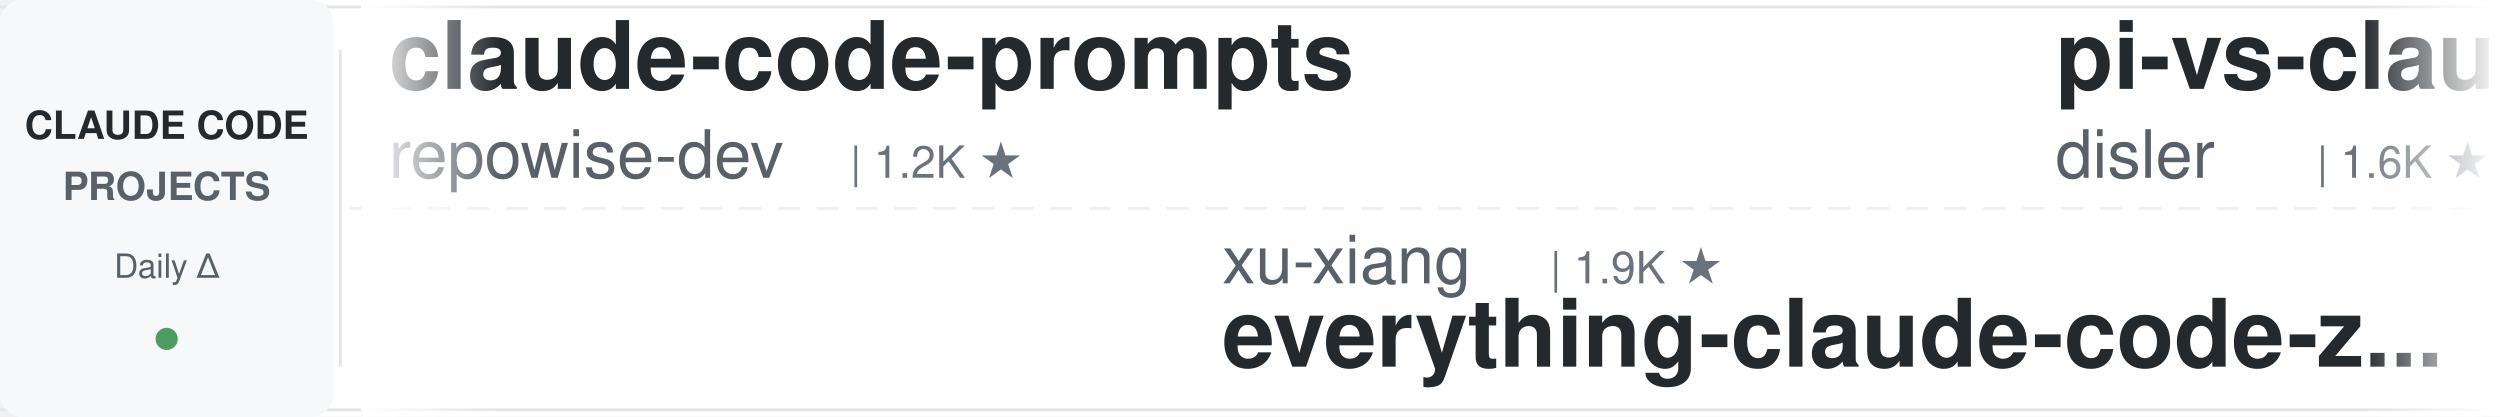
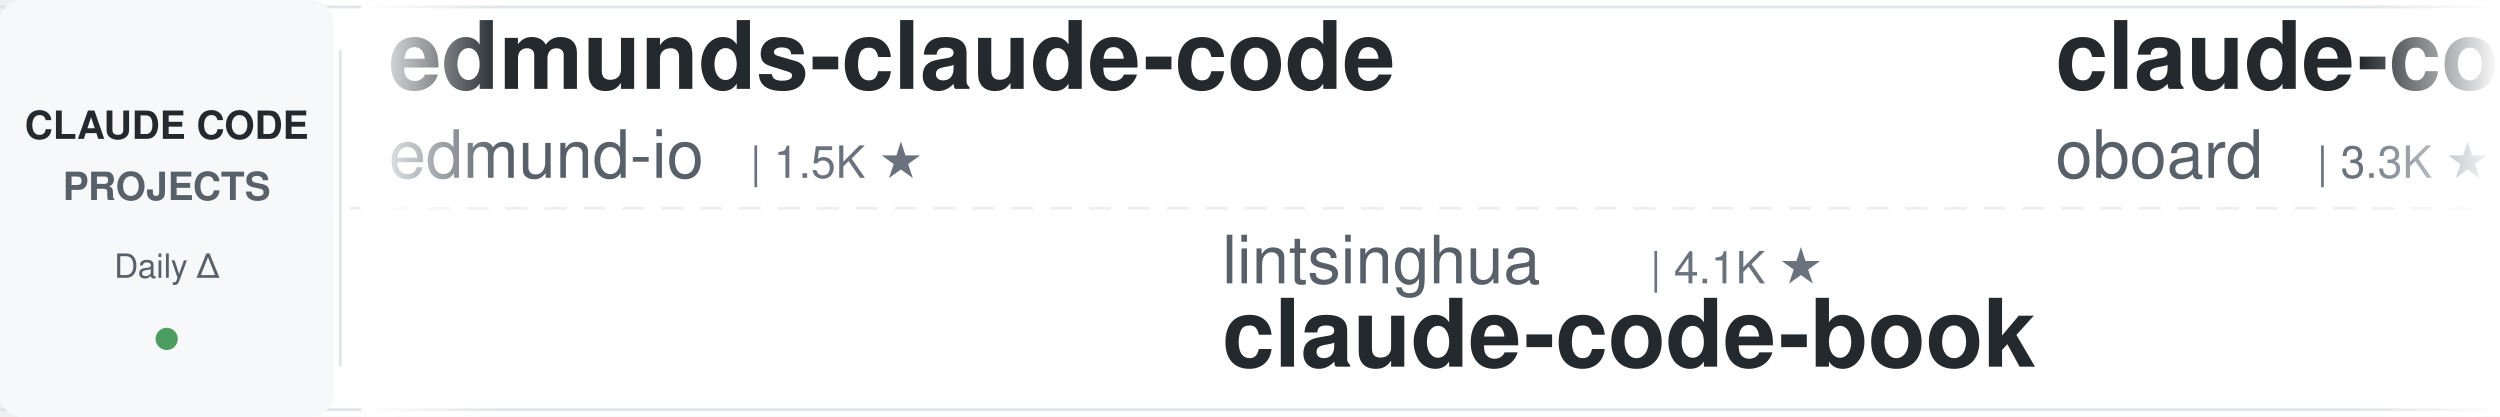
<svg xmlns="http://www.w3.org/2000/svg" width="900" height="150">
  <defs>
    <linearGradient id="leftFade" x1="0%" y1="0%" x2="100%" y2="0%">
      <stop offset="0%" style="stop-color:#ffffff;stop-opacity:1" />
      <stop offset="100%" style="stop-color:#ffffff;stop-opacity:0" />
    </linearGradient>
    <linearGradient id="rightFade" x1="0%" y1="0%" x2="100%" y2="0%">
      <stop offset="0%" style="stop-color:#ffffff;stop-opacity:0" />
      <stop offset="100%" style="stop-color:#ffffff;stop-opacity:1" />
    </linearGradient>
  </defs>
  <rect width="900" height="150" fill="#ffffff" rx="8" />
  <rect x="0" y="2" width="900" height="1" fill="#e1e4e8" />
  <rect x="0" y="147" width="900" height="1" fill="#e1e4e8" />
  <line x1="0" y1="75" x2="900" y2="75" stroke="#e1e4e8" stroke-width="1" stroke-dasharray="8 6" opacity="0.6" />
  <rect x="0" y="0" width="120" height="150" fill="#f6f8fa" rx="8" />
  <text x="60" y="50" font-family="-apple-system, BlinkMacSystemFont, 'Segoe UI', Helvetica, Arial, sans-serif" font-size="14" font-weight="600" fill="#24292e" text-anchor="middle">CLAUDE CODE</text>
  <text x="60" y="72" font-family="-apple-system, BlinkMacSystemFont, 'Segoe UI', Helvetica, Arial, sans-serif" font-size="14" font-weight="600" fill="#586069" text-anchor="middle">PROJECTS</text>
  <text x="60" y="100" font-family="-apple-system, BlinkMacSystemFont, 'Segoe UI', Helvetica, Arial, sans-serif" font-size="12" font-weight="500" fill="#586069" text-anchor="middle">Daily Δ</text>
  <circle cx="60" cy="122" r="4" fill="#22863a" opacity="0.8" />
  <rect x="122" y="18" width="1" height="114" fill="#e1e4e8" />
  <clipPath id="tickerClip">
    <rect x="130" y="0" width="770" height="150" />
  </clipPath>
  <g clip-path="url(#tickerClip)">
    <g id="tickerItems">
      <animateTransform attributeName="transform" attributeType="XML" type="translate" from="0 0" to="-3000 0" dur="54s" repeatCount="indefinite" />
      <g transform="translate(0, 0)">
-         <text x="140" y="32" font-family="-apple-system, BlinkMacSystemFont, 'Segoe UI', Helvetica, Arial, sans-serif" font-size="34" font-weight="600" fill="#24292e">claude-code-prompts</text>
-         <text x="140" y="64" font-family="-apple-system, BlinkMacSystemFont, 'Segoe UI', Helvetica, Arial, sans-serif" font-size="24" font-weight="400" fill="#586069">repowise-dev</text>
-         <text x="306" y="64" font-family="-apple-system, BlinkMacSystemFont, 'Segoe UI', Helvetica, Arial, sans-serif" font-size="16" font-weight="500" fill="#6a737d">| 1.2K ★</text>
+         <text x="140" y="32" font-family="-apple-system, BlinkMacSystemFont, 'Segoe UI', Helvetica, Arial, sans-serif" font-size="34" font-weight="600" fill="#24292e">edmunds-claude-code</text>
+         <text x="140" y="64" font-family="-apple-system, BlinkMacSystemFont, 'Segoe UI', Helvetica, Arial, sans-serif" font-size="24" font-weight="400" fill="#586069">edmund-io</text>
+         <text x="270" y="64" font-family="-apple-system, BlinkMacSystemFont, 'Segoe UI', Helvetica, Arial, sans-serif" font-size="16" font-weight="500" fill="#6a737d">| 1.5K ★</text>
      </g>
      <g transform="translate(300, 0)">
-         <text x="140" y="102" font-family="-apple-system, BlinkMacSystemFont, 'Segoe UI', Helvetica, Arial, sans-serif" font-size="24" font-weight="400" fill="#586069">xu-xiang</text>
-         <text x="258" y="102" font-family="-apple-system, BlinkMacSystemFont, 'Segoe UI', Helvetica, Arial, sans-serif" font-size="16" font-weight="500" fill="#6a737d">| 1.9K ★</text>
-         <text x="140" y="132" font-family="-apple-system, BlinkMacSystemFont, 'Segoe UI', Helvetica, Arial, sans-serif" font-size="34" font-weight="600" fill="#24292e">everything-claude-code-z...</text>
+         <text x="140" y="102" font-family="-apple-system, BlinkMacSystemFont, 'Segoe UI', Helvetica, Arial, sans-serif" font-size="24" font-weight="400" fill="#586069">lintsinghua</text>
+         <text x="294" y="102" font-family="-apple-system, BlinkMacSystemFont, 'Segoe UI', Helvetica, Arial, sans-serif" font-size="16" font-weight="500" fill="#6a737d">| 4.1K ★</text>
+         <text x="140" y="132" font-family="-apple-system, BlinkMacSystemFont, 'Segoe UI', Helvetica, Arial, sans-serif" font-size="34" font-weight="600" fill="#24292e">claude-code-book</text>
      </g>
      <g transform="translate(600, 0)">
-         <text x="140" y="32" font-family="-apple-system, BlinkMacSystemFont, 'Segoe UI', Helvetica, Arial, sans-serif" font-size="34" font-weight="600" fill="#24292e">pi-vs-claude-code</text>
-         <text x="140" y="64" font-family="-apple-system, BlinkMacSystemFont, 'Segoe UI', Helvetica, Arial, sans-serif" font-size="24" font-weight="400" fill="#586069">disler</text>
-         <text x="234" y="64" font-family="-apple-system, BlinkMacSystemFont, 'Segoe UI', Helvetica, Arial, sans-serif" font-size="16" font-weight="500" fill="#6a737d">| 1.6K ★</text>
+         <text x="140" y="32" font-family="-apple-system, BlinkMacSystemFont, 'Segoe UI', Helvetica, Arial, sans-serif" font-size="34" font-weight="600" fill="#24292e">claude-code-rev</text>
+         <text x="140" y="64" font-family="-apple-system, BlinkMacSystemFont, 'Segoe UI', Helvetica, Arial, sans-serif" font-size="24" font-weight="400" fill="#586069">oboard</text>
+         <text x="234" y="64" font-family="-apple-system, BlinkMacSystemFont, 'Segoe UI', Helvetica, Arial, sans-serif" font-size="16" font-weight="500" fill="#6a737d">| 3.3K ★</text>
      </g>
      <g transform="translate(900, 0)">
-         <text x="140" y="102" font-family="-apple-system, BlinkMacSystemFont, 'Segoe UI', Helvetica, Arial, sans-serif" font-size="24" font-weight="400" fill="#586069">anthropics</text>
-         <text x="282" y="102" font-family="-apple-system, BlinkMacSystemFont, 'Segoe UI', Helvetica, Arial, sans-serif" font-size="16" font-weight="500" fill="#6a737d">| 945 ★</text>
-         <text x="140" y="132" font-family="-apple-system, BlinkMacSystemFont, 'Segoe UI', Helvetica, Arial, sans-serif" font-size="34" font-weight="600" fill="#24292e">claude-code-base-action</text>
+         <text x="140" y="102" font-family="-apple-system, BlinkMacSystemFont, 'Segoe UI', Helvetica, Arial, sans-serif" font-size="24" font-weight="400" fill="#586069">FlorianBruniaux</text>
+         <text x="342" y="102" font-family="-apple-system, BlinkMacSystemFont, 'Segoe UI', Helvetica, Arial, sans-serif" font-size="16" font-weight="500" fill="#6a737d">| 5.7K ★</text>
+         <text x="140" y="132" font-family="-apple-system, BlinkMacSystemFont, 'Segoe UI', Helvetica, Arial, sans-serif" font-size="34" font-weight="600" fill="#24292e">claude-code-ultimate-gui...</text>
      </g>
      <g transform="translate(1200, 0)">
+         <text x="140" y="32" font-family="-apple-system, BlinkMacSystemFont, 'Segoe UI', Helvetica, Arial, sans-serif" font-size="34" font-weight="600" fill="#24292e">claude-code-local</text>
+         <text x="140" y="64" font-family="-apple-system, BlinkMacSystemFont, 'Segoe UI', Helvetica, Arial, sans-serif" font-size="24" font-weight="400" fill="#586069">nicedreamzapp</text>
+         <text x="318" y="64" font-family="-apple-system, BlinkMacSystemFont, 'Segoe UI', Helvetica, Arial, sans-serif" font-size="16" font-weight="500" fill="#6a737d">| 3.2K ★</text>
+       </g>
+       <g transform="translate(1500, 0)">
+         <text x="140" y="102" font-family="-apple-system, BlinkMacSystemFont, 'Segoe UI', Helvetica, Arial, sans-serif" font-size="24" font-weight="400" fill="#586069">darcyegb</text>
+         <text x="258" y="102" font-family="-apple-system, BlinkMacSystemFont, 'Segoe UI', Helvetica, Arial, sans-serif" font-size="16" font-weight="500" fill="#6a737d">| 759 ★</text>
+         <text x="140" y="132" font-family="-apple-system, BlinkMacSystemFont, 'Segoe UI', Helvetica, Arial, sans-serif" font-size="34" font-weight="600" fill="#24292e">ClaudeCodeAgents</text>
+       </g>
+       <g transform="translate(1800, 0)">
+         <text x="140" y="32" font-family="-apple-system, BlinkMacSystemFont, 'Segoe UI', Helvetica, Arial, sans-serif" font-size="34" font-weight="600" fill="#24292e">Open-ClaudeCode</text>
+         <text x="140" y="64" font-family="-apple-system, BlinkMacSystemFont, 'Segoe UI', Helvetica, Arial, sans-serif" font-size="24" font-weight="400" fill="#586069">LING71671</text>
+         <text x="270" y="64" font-family="-apple-system, BlinkMacSystemFont, 'Segoe UI', Helvetica, Arial, sans-serif" font-size="16" font-weight="500" fill="#6a737d">| 941 ★</text>
+       </g>
+       <g transform="translate(2100, 0)">
+         <text x="140" y="102" font-family="-apple-system, BlinkMacSystemFont, 'Segoe UI', Helvetica, Arial, sans-serif" font-size="24" font-weight="400" fill="#586069">shareAI-lab</text>
+         <text x="294" y="102" font-family="-apple-system, BlinkMacSystemFont, 'Segoe UI', Helvetica, Arial, sans-serif" font-size="16" font-weight="500" fill="#6a737d">| 74.2K ★</text>
+         <text x="140" y="132" font-family="-apple-system, BlinkMacSystemFont, 'Segoe UI', Helvetica, Arial, sans-serif" font-size="34" font-weight="600" fill="#24292e">learn-claude-code</text>
+       </g>
+       <g transform="translate(2400, 0)">
        <text x="140" y="32" font-family="-apple-system, BlinkMacSystemFont, 'Segoe UI', Helvetica, Arial, sans-serif" font-size="34" font-weight="600" fill="#24292e">claude-code-reverse</text>
        <text x="140" y="64" font-family="-apple-system, BlinkMacSystemFont, 'Segoe UI', Helvetica, Arial, sans-serif" font-size="24" font-weight="400" fill="#586069">Yuyz0112</text>
        <text x="258" y="64" font-family="-apple-system, BlinkMacSystemFont, 'Segoe UI', Helvetica, Arial, sans-serif" font-size="16" font-weight="500" fill="#6a737d">| 2.4K ★</text>
      </g>
-       <g transform="translate(1500, 0)">
-         <text x="140" y="102" font-family="-apple-system, BlinkMacSystemFont, 'Segoe UI', Helvetica, Arial, sans-serif" font-size="24" font-weight="400" fill="#586069">shareAI-lab</text>
-         <text x="294" y="102" font-family="-apple-system, BlinkMacSystemFont, 'Segoe UI', Helvetica, Arial, sans-serif" font-size="16" font-weight="500" fill="#6a737d">| 74.1K ★</text>
-         <text x="140" y="132" font-family="-apple-system, BlinkMacSystemFont, 'Segoe UI', Helvetica, Arial, sans-serif" font-size="34" font-weight="600" fill="#24292e">learn-claude-code</text>
-       </g>
-       <g transform="translate(1800, 0)">
-         <text x="140" y="32" font-family="-apple-system, BlinkMacSystemFont, 'Segoe UI', Helvetica, Arial, sans-serif" font-size="34" font-weight="600" fill="#24292e">system_prompts_leaks</text>
-         <text x="140" y="64" font-family="-apple-system, BlinkMacSystemFont, 'Segoe UI', Helvetica, Arial, sans-serif" font-size="24" font-weight="400" fill="#586069">asgeirtj</text>
-         <text x="258" y="64" font-family="-apple-system, BlinkMacSystemFont, 'Segoe UI', Helvetica, Arial, sans-serif" font-size="16" font-weight="500" fill="#6a737d">| 62.9K ★</text>
-       </g>
-       <g transform="translate(2100, 0)">
-         <text x="140" y="102" font-family="-apple-system, BlinkMacSystemFont, 'Segoe UI', Helvetica, Arial, sans-serif" font-size="24" font-weight="400" fill="#586069">Cranot</text>
-         <text x="234" y="102" font-family="-apple-system, BlinkMacSystemFont, 'Segoe UI', Helvetica, Arial, sans-serif" font-size="16" font-weight="500" fill="#6a737d">| 2.9K ★</text>
-         <text x="140" y="132" font-family="-apple-system, BlinkMacSystemFont, 'Segoe UI', Helvetica, Arial, sans-serif" font-size="34" font-weight="600" fill="#24292e">claude-code-guide</text>
-       </g>
-       <g transform="translate(2400, 0)">
-         <text x="140" y="32" font-family="-apple-system, BlinkMacSystemFont, 'Segoe UI', Helvetica, Arial, sans-serif" font-size="34" font-weight="600" fill="#24292e">claude-code-book</text>
-         <text x="140" y="64" font-family="-apple-system, BlinkMacSystemFont, 'Segoe UI', Helvetica, Arial, sans-serif" font-size="24" font-weight="400" fill="#586069">lintsinghua</text>
-         <text x="294" y="64" font-family="-apple-system, BlinkMacSystemFont, 'Segoe UI', Helvetica, Arial, sans-serif" font-size="16" font-weight="500" fill="#6a737d">| 4.1K ★</text>
-       </g>
      <g transform="translate(2700, 0)">
-         <text x="140" y="102" font-family="-apple-system, BlinkMacSystemFont, 'Segoe UI', Helvetica, Arial, sans-serif" font-size="24" font-weight="400" fill="#586069">AICoderTudou</text>
-         <text x="306" y="102" font-family="-apple-system, BlinkMacSystemFont, 'Segoe UI', Helvetica, Arial, sans-serif" font-size="16" font-weight="500" fill="#6a737d">| 497 ★</text>
-         <text x="140" y="132" font-family="-apple-system, BlinkMacSystemFont, 'Segoe UI', Helvetica, Arial, sans-serif" font-size="34" font-weight="600" fill="#24292e">claude-code-tudou</text>
+         <text x="140" y="102" font-family="-apple-system, BlinkMacSystemFont, 'Segoe UI', Helvetica, Arial, sans-serif" font-size="24" font-weight="400" fill="#586069">RichardAtCT</text>
+         <text x="294" y="102" font-family="-apple-system, BlinkMacSystemFont, 'Segoe UI', Helvetica, Arial, sans-serif" font-size="16" font-weight="500" fill="#6a737d">| 2.8K ★</text>
+         <text x="140" y="132" font-family="-apple-system, BlinkMacSystemFont, 'Segoe UI', Helvetica, Arial, sans-serif" font-size="34" font-weight="600" fill="#24292e">claude-code-telegram</text>
      </g>
      <g transform="translate(3000, 0)">
-         <text x="140" y="32" font-family="-apple-system, BlinkMacSystemFont, 'Segoe UI', Helvetica, Arial, sans-serif" font-size="34" font-weight="600" fill="#24292e">claude-code-prompts</text>
-         <text x="140" y="64" font-family="-apple-system, BlinkMacSystemFont, 'Segoe UI', Helvetica, Arial, sans-serif" font-size="24" font-weight="400" fill="#586069">repowise-dev</text>
-         <text x="306" y="64" font-family="-apple-system, BlinkMacSystemFont, 'Segoe UI', Helvetica, Arial, sans-serif" font-size="16" font-weight="500" fill="#6a737d">| 1.2K ★</text>
+         <text x="140" y="32" font-family="-apple-system, BlinkMacSystemFont, 'Segoe UI', Helvetica, Arial, sans-serif" font-size="34" font-weight="600" fill="#24292e">edmunds-claude-code</text>
+         <text x="140" y="64" font-family="-apple-system, BlinkMacSystemFont, 'Segoe UI', Helvetica, Arial, sans-serif" font-size="24" font-weight="400" fill="#586069">edmund-io</text>
+         <text x="270" y="64" font-family="-apple-system, BlinkMacSystemFont, 'Segoe UI', Helvetica, Arial, sans-serif" font-size="16" font-weight="500" fill="#6a737d">| 1.5K ★</text>
      </g>
      <g transform="translate(3300, 0)">
-         <text x="140" y="102" font-family="-apple-system, BlinkMacSystemFont, 'Segoe UI', Helvetica, Arial, sans-serif" font-size="24" font-weight="400" fill="#586069">xu-xiang</text>
-         <text x="258" y="102" font-family="-apple-system, BlinkMacSystemFont, 'Segoe UI', Helvetica, Arial, sans-serif" font-size="16" font-weight="500" fill="#6a737d">| 1.9K ★</text>
-         <text x="140" y="132" font-family="-apple-system, BlinkMacSystemFont, 'Segoe UI', Helvetica, Arial, sans-serif" font-size="34" font-weight="600" fill="#24292e">everything-claude-code-z...</text>
+         <text x="140" y="102" font-family="-apple-system, BlinkMacSystemFont, 'Segoe UI', Helvetica, Arial, sans-serif" font-size="24" font-weight="400" fill="#586069">lintsinghua</text>
+         <text x="294" y="102" font-family="-apple-system, BlinkMacSystemFont, 'Segoe UI', Helvetica, Arial, sans-serif" font-size="16" font-weight="500" fill="#6a737d">| 4.1K ★</text>
+         <text x="140" y="132" font-family="-apple-system, BlinkMacSystemFont, 'Segoe UI', Helvetica, Arial, sans-serif" font-size="34" font-weight="600" fill="#24292e">claude-code-book</text>
      </g>
      <g transform="translate(3600, 0)">
-         <text x="140" y="32" font-family="-apple-system, BlinkMacSystemFont, 'Segoe UI', Helvetica, Arial, sans-serif" font-size="34" font-weight="600" fill="#24292e">pi-vs-claude-code</text>
-         <text x="140" y="64" font-family="-apple-system, BlinkMacSystemFont, 'Segoe UI', Helvetica, Arial, sans-serif" font-size="24" font-weight="400" fill="#586069">disler</text>
-         <text x="234" y="64" font-family="-apple-system, BlinkMacSystemFont, 'Segoe UI', Helvetica, Arial, sans-serif" font-size="16" font-weight="500" fill="#6a737d">| 1.6K ★</text>
+         <text x="140" y="32" font-family="-apple-system, BlinkMacSystemFont, 'Segoe UI', Helvetica, Arial, sans-serif" font-size="34" font-weight="600" fill="#24292e">claude-code-rev</text>
+         <text x="140" y="64" font-family="-apple-system, BlinkMacSystemFont, 'Segoe UI', Helvetica, Arial, sans-serif" font-size="24" font-weight="400" fill="#586069">oboard</text>
+         <text x="234" y="64" font-family="-apple-system, BlinkMacSystemFont, 'Segoe UI', Helvetica, Arial, sans-serif" font-size="16" font-weight="500" fill="#6a737d">| 3.3K ★</text>
      </g>
      <g transform="translate(3900, 0)">
-         <text x="140" y="102" font-family="-apple-system, BlinkMacSystemFont, 'Segoe UI', Helvetica, Arial, sans-serif" font-size="24" font-weight="400" fill="#586069">anthropics</text>
-         <text x="282" y="102" font-family="-apple-system, BlinkMacSystemFont, 'Segoe UI', Helvetica, Arial, sans-serif" font-size="16" font-weight="500" fill="#6a737d">| 945 ★</text>
-         <text x="140" y="132" font-family="-apple-system, BlinkMacSystemFont, 'Segoe UI', Helvetica, Arial, sans-serif" font-size="34" font-weight="600" fill="#24292e">claude-code-base-action</text>
+         <text x="140" y="102" font-family="-apple-system, BlinkMacSystemFont, 'Segoe UI', Helvetica, Arial, sans-serif" font-size="24" font-weight="400" fill="#586069">FlorianBruniaux</text>
+         <text x="342" y="102" font-family="-apple-system, BlinkMacSystemFont, 'Segoe UI', Helvetica, Arial, sans-serif" font-size="16" font-weight="500" fill="#6a737d">| 5.7K ★</text>
+         <text x="140" y="132" font-family="-apple-system, BlinkMacSystemFont, 'Segoe UI', Helvetica, Arial, sans-serif" font-size="34" font-weight="600" fill="#24292e">claude-code-ultimate-gui...</text>
      </g>
    </g>
  </g>
  <rect x="130" y="0" width="50" height="150" fill="url(#leftFade)" />
  <rect x="850" y="0" width="50" height="150" fill="url(#rightFade)" />
</svg>
